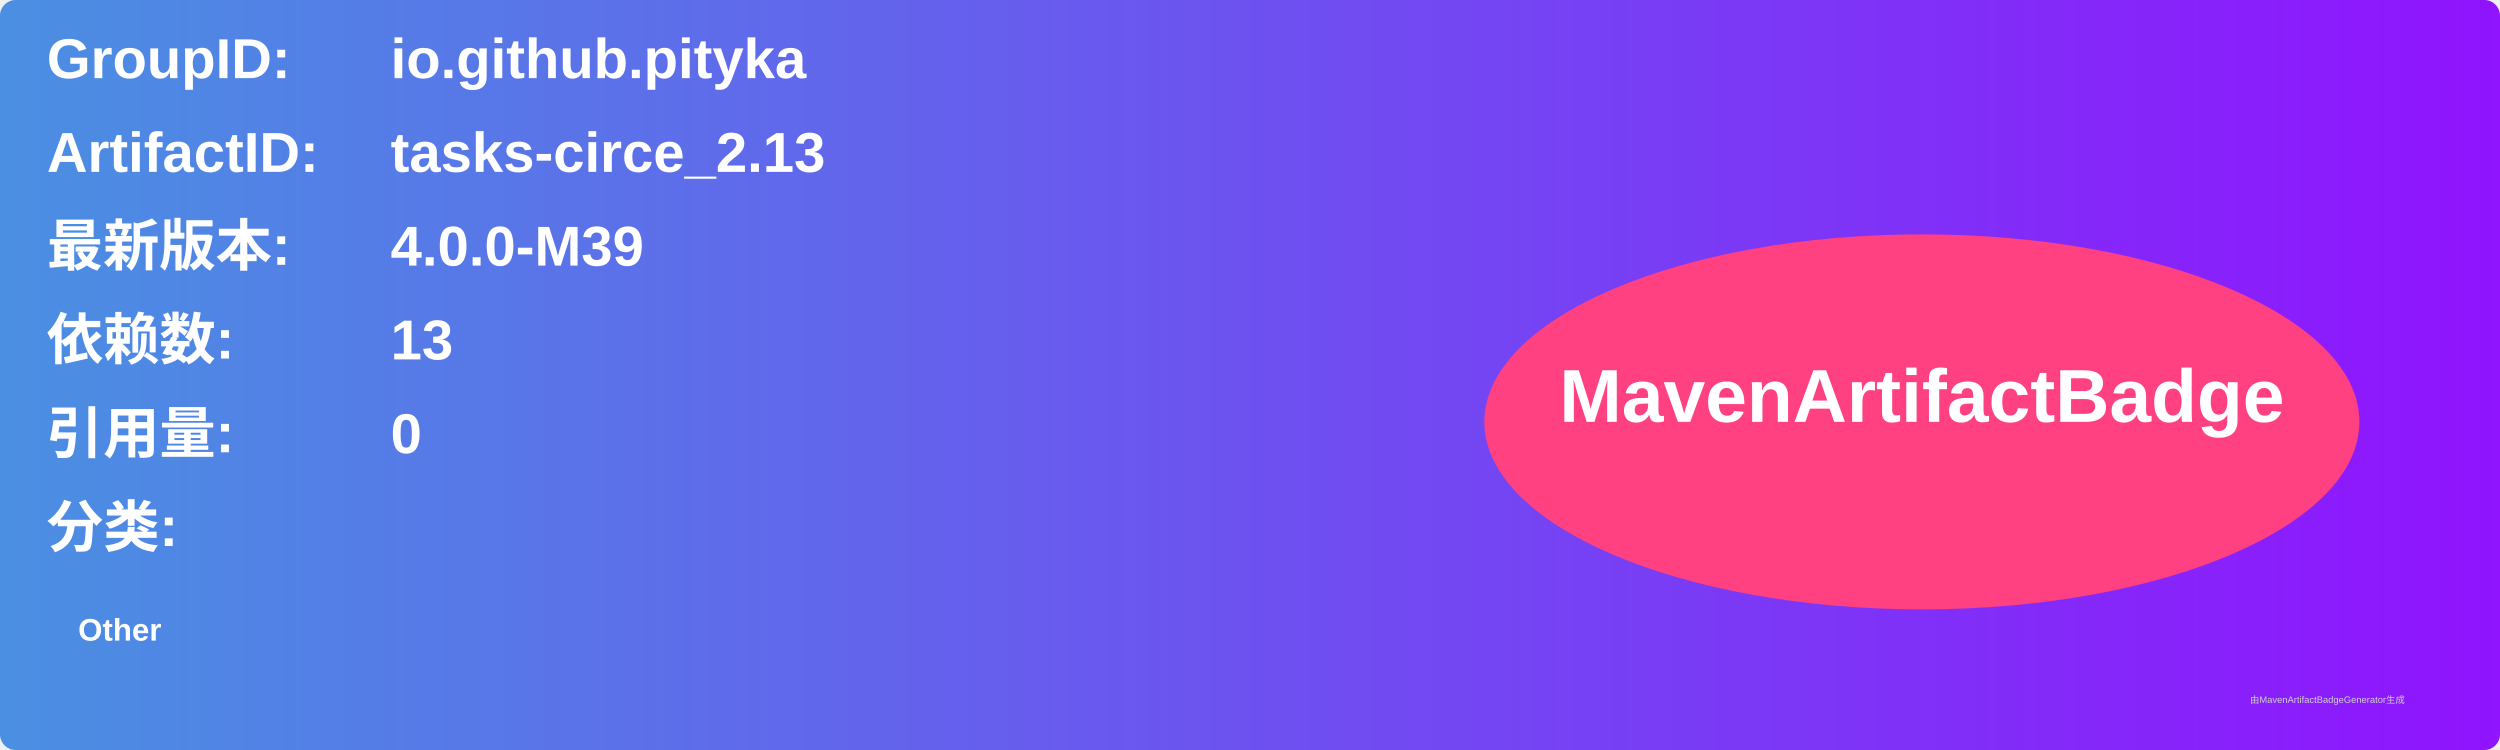
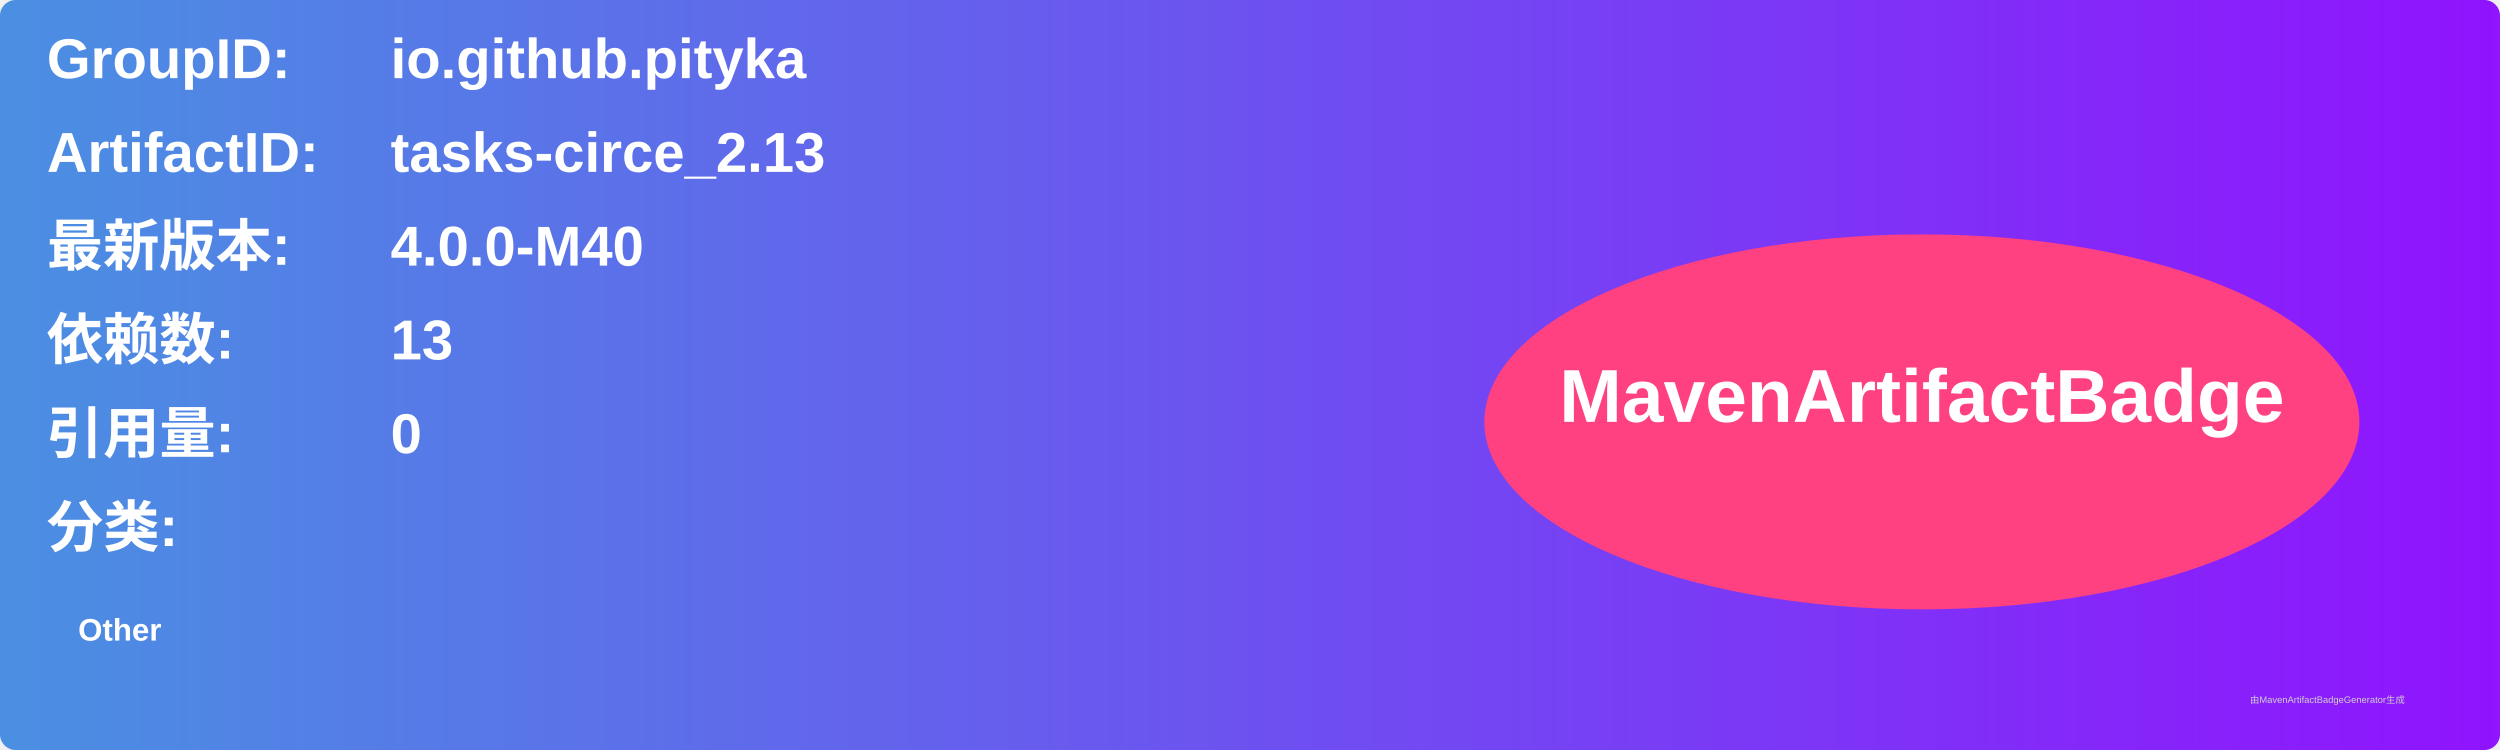
<svg xmlns="http://www.w3.org/2000/svg" width="800" height="240" viewBox="0 0 800 240">
  <linearGradient id="grad" x1="0%" y1="0%" x2="100%" y2="0%">
    <stop offset="0%" stop-color="#4a90e2" />
    <stop offset="100%" stop-color="#9013fe" />
  </linearGradient>
  <rect width="100%" height="100%" rx="5" ry="5" fill="url(#grad)" />
  <g transform="translate(15, 15)">
    <text x="0" y="10" font-family="Arial" font-size="18" fill="white" font-weight="bold" width="260">GroupID:</text>
    <text x="110" y="10" font-family="Arial" font-size="18" fill="white" font-weight="bold" width="460">io.github.pityka</text>
    <text x="0" y="40" font-family="Arial" font-size="18" fill="white" font-weight="bold" width="260">ArtifactID:</text>
    <text x="110" y="40" font-family="Arial" font-size="18" fill="white" font-weight="bold" width="460">tasks-circe_2.13</text>
    <text x="0" y="70" font-family="Arial" font-size="18" fill="white" font-weight="bold">最新版本:</text>
    <text x="110" y="70" font-family="Arial" font-size="18" fill="white" font-weight="bold">
-       <tspan font-weight="bold">4.0.0-M39</tspan>
+       <tspan font-weight="bold">4.0.0-M40</tspan>
    </text>
    <text x="0" y="100" font-family="Arial" font-size="18" fill="white" font-weight="bold">依赖数: </text>
    <text x="110" y="100" font-family="Arial" font-size="18" fill="white">
      <tspan font-weight="bold">13</tspan>
    </text>
    <text x="0" y="130" font-family="Arial" font-size="18" fill="white" font-weight="bold">引用量: </text>
    <text x="110" y="130" font-family="Arial" font-size="18" fill="white">
      <tspan font-weight="bold">0</tspan>
    </text>
    <text x="0" y="160" font-family="Arial" font-size="18" fill="white" font-weight="bold">分类:</text>
    <text x="10" y="190" font-family="Arial" font-size="10" fill="white">
      <tspan font-weight="bold">Other</tspan>
    </text>
    <ellipse cx="600" cy="120" rx="140" ry="60" fill="#ff4081" />
    <text x="600" y="120" text-anchor="middle" font-family="Arial" font-size="24" fill="white" font-weight="bold">MavenArtifactBadge</text>
  </g>
  <text x="720" y="225" font-family="Arial" font-size="3" fill="#d0d0d0">由MavenArtifactBadgeGenerator生成</text>
</svg>
